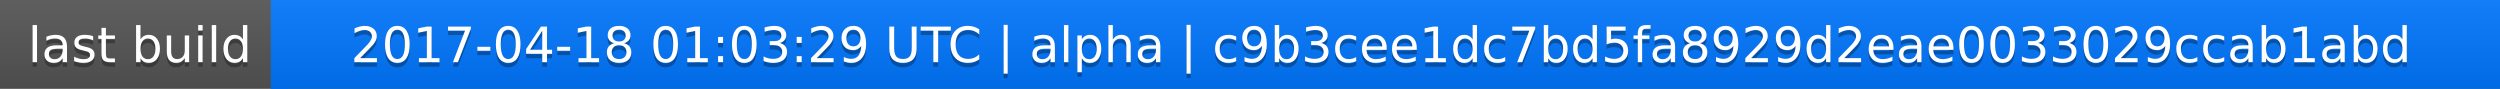
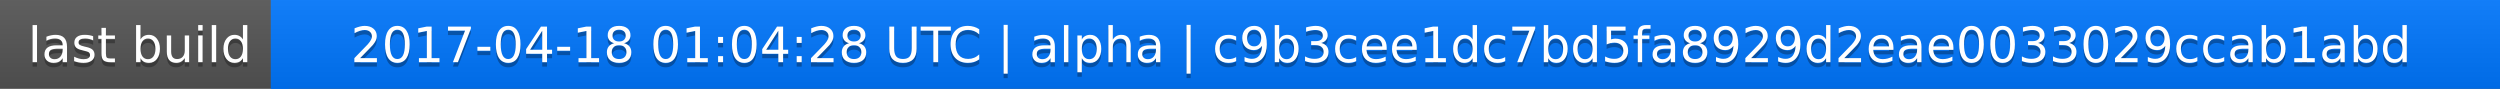
<svg xmlns="http://www.w3.org/2000/svg" width="563" height="20">
  <linearGradient id="a" x2="0" y2="100%">
    <stop offset="0" stop-color="#bbb" stop-opacity=".1" />
    <stop offset="1" stop-opacity=".1" />
  </linearGradient>
  <rect rx="0" width="563" height="20" fill="#555" />
  <rect rx="0" x="61" width="502" height="20" fill="#07f" />
  <path fill="#07f" d="M61 0h4v20h-4z" />
  <rect rx="0" width="563" height="20" fill="url(#a)" />
  <g fill="#fff" text-anchor="middle" font-family="DejaVu Sans,Verdana,Geneva,sans-serif" font-size="11">
    <text x="31.5" y="15" fill="#010101" fill-opacity=".3">last build</text>
    <text x="31.5" y="14">last build</text>
-     <text x="311" y="15" fill="#010101" fill-opacity=".3">2017-04-18 01:03:29 UTC | alpha | c9b3cee1dc7bd5fa8929d2eae0033029ccab1abd</text>
-     <text x="311" y="14">2017-04-18 01:03:29 UTC | alpha | c9b3cee1dc7bd5fa8929d2eae0033029ccab1abd</text>
+     <text x="311" y="15" fill="#010101" fill-opacity=".3">2017-04-18 01:04:28 UTC | alpha | c9b3cee1dc7bd5fa8929d2eae0033029ccab1abd</text>
+     <text x="311" y="14">2017-04-18 01:04:28 UTC | alpha | c9b3cee1dc7bd5fa8929d2eae0033029ccab1abd</text>
  </g>
</svg>
